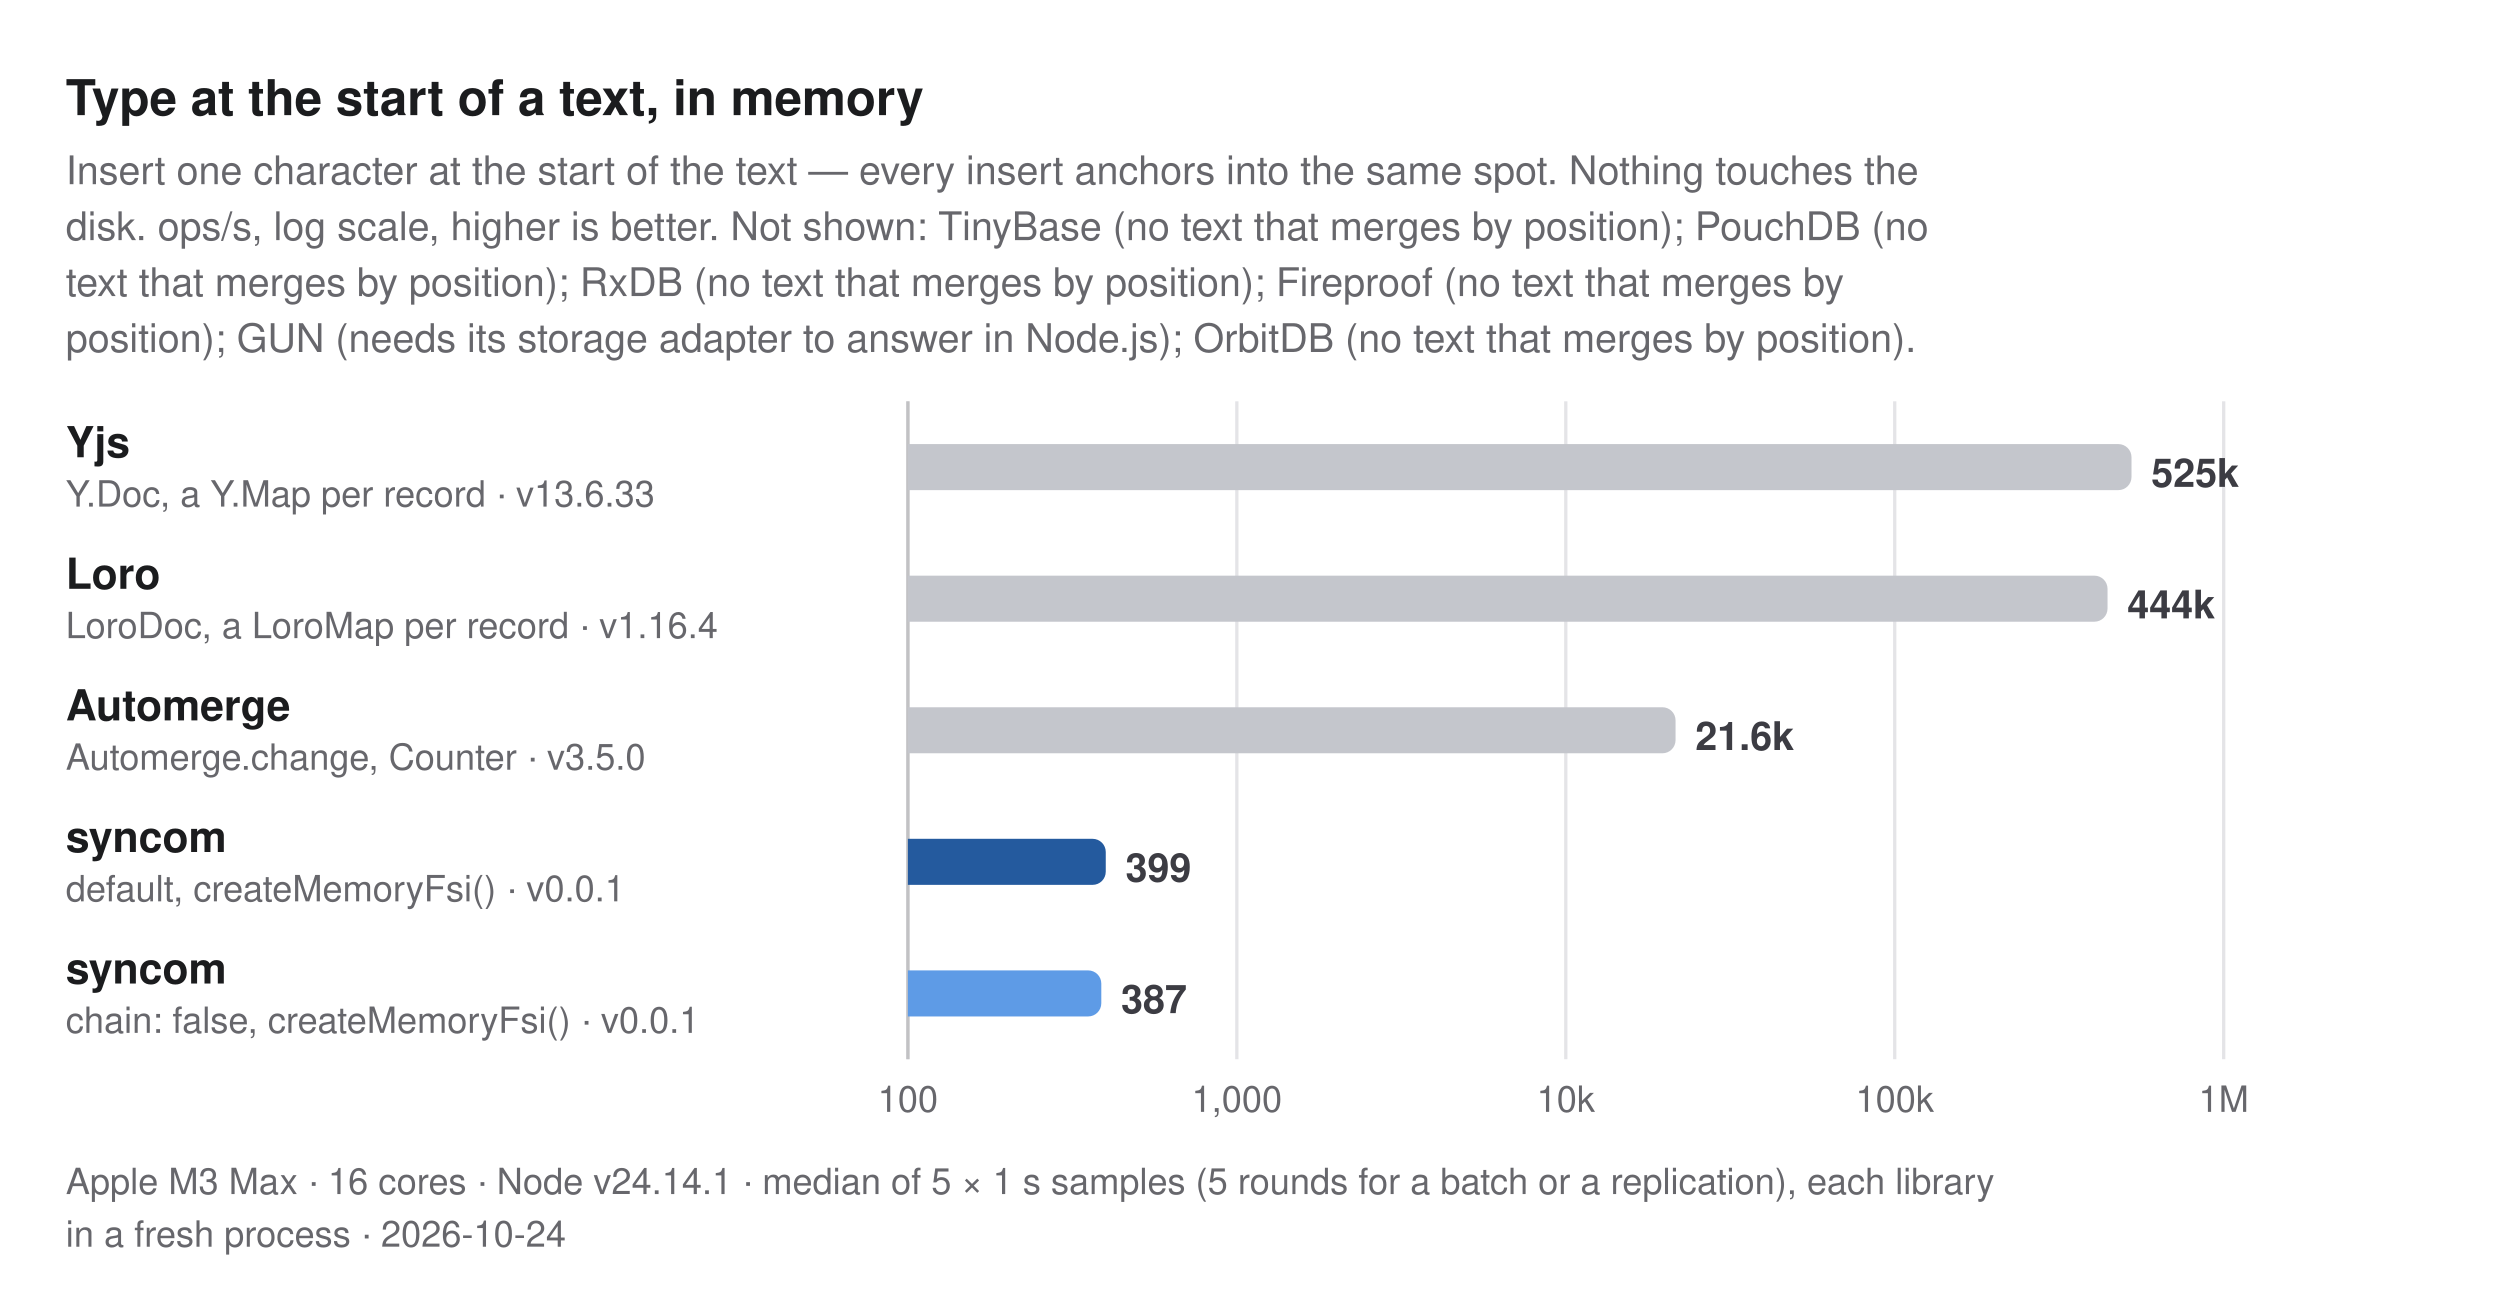
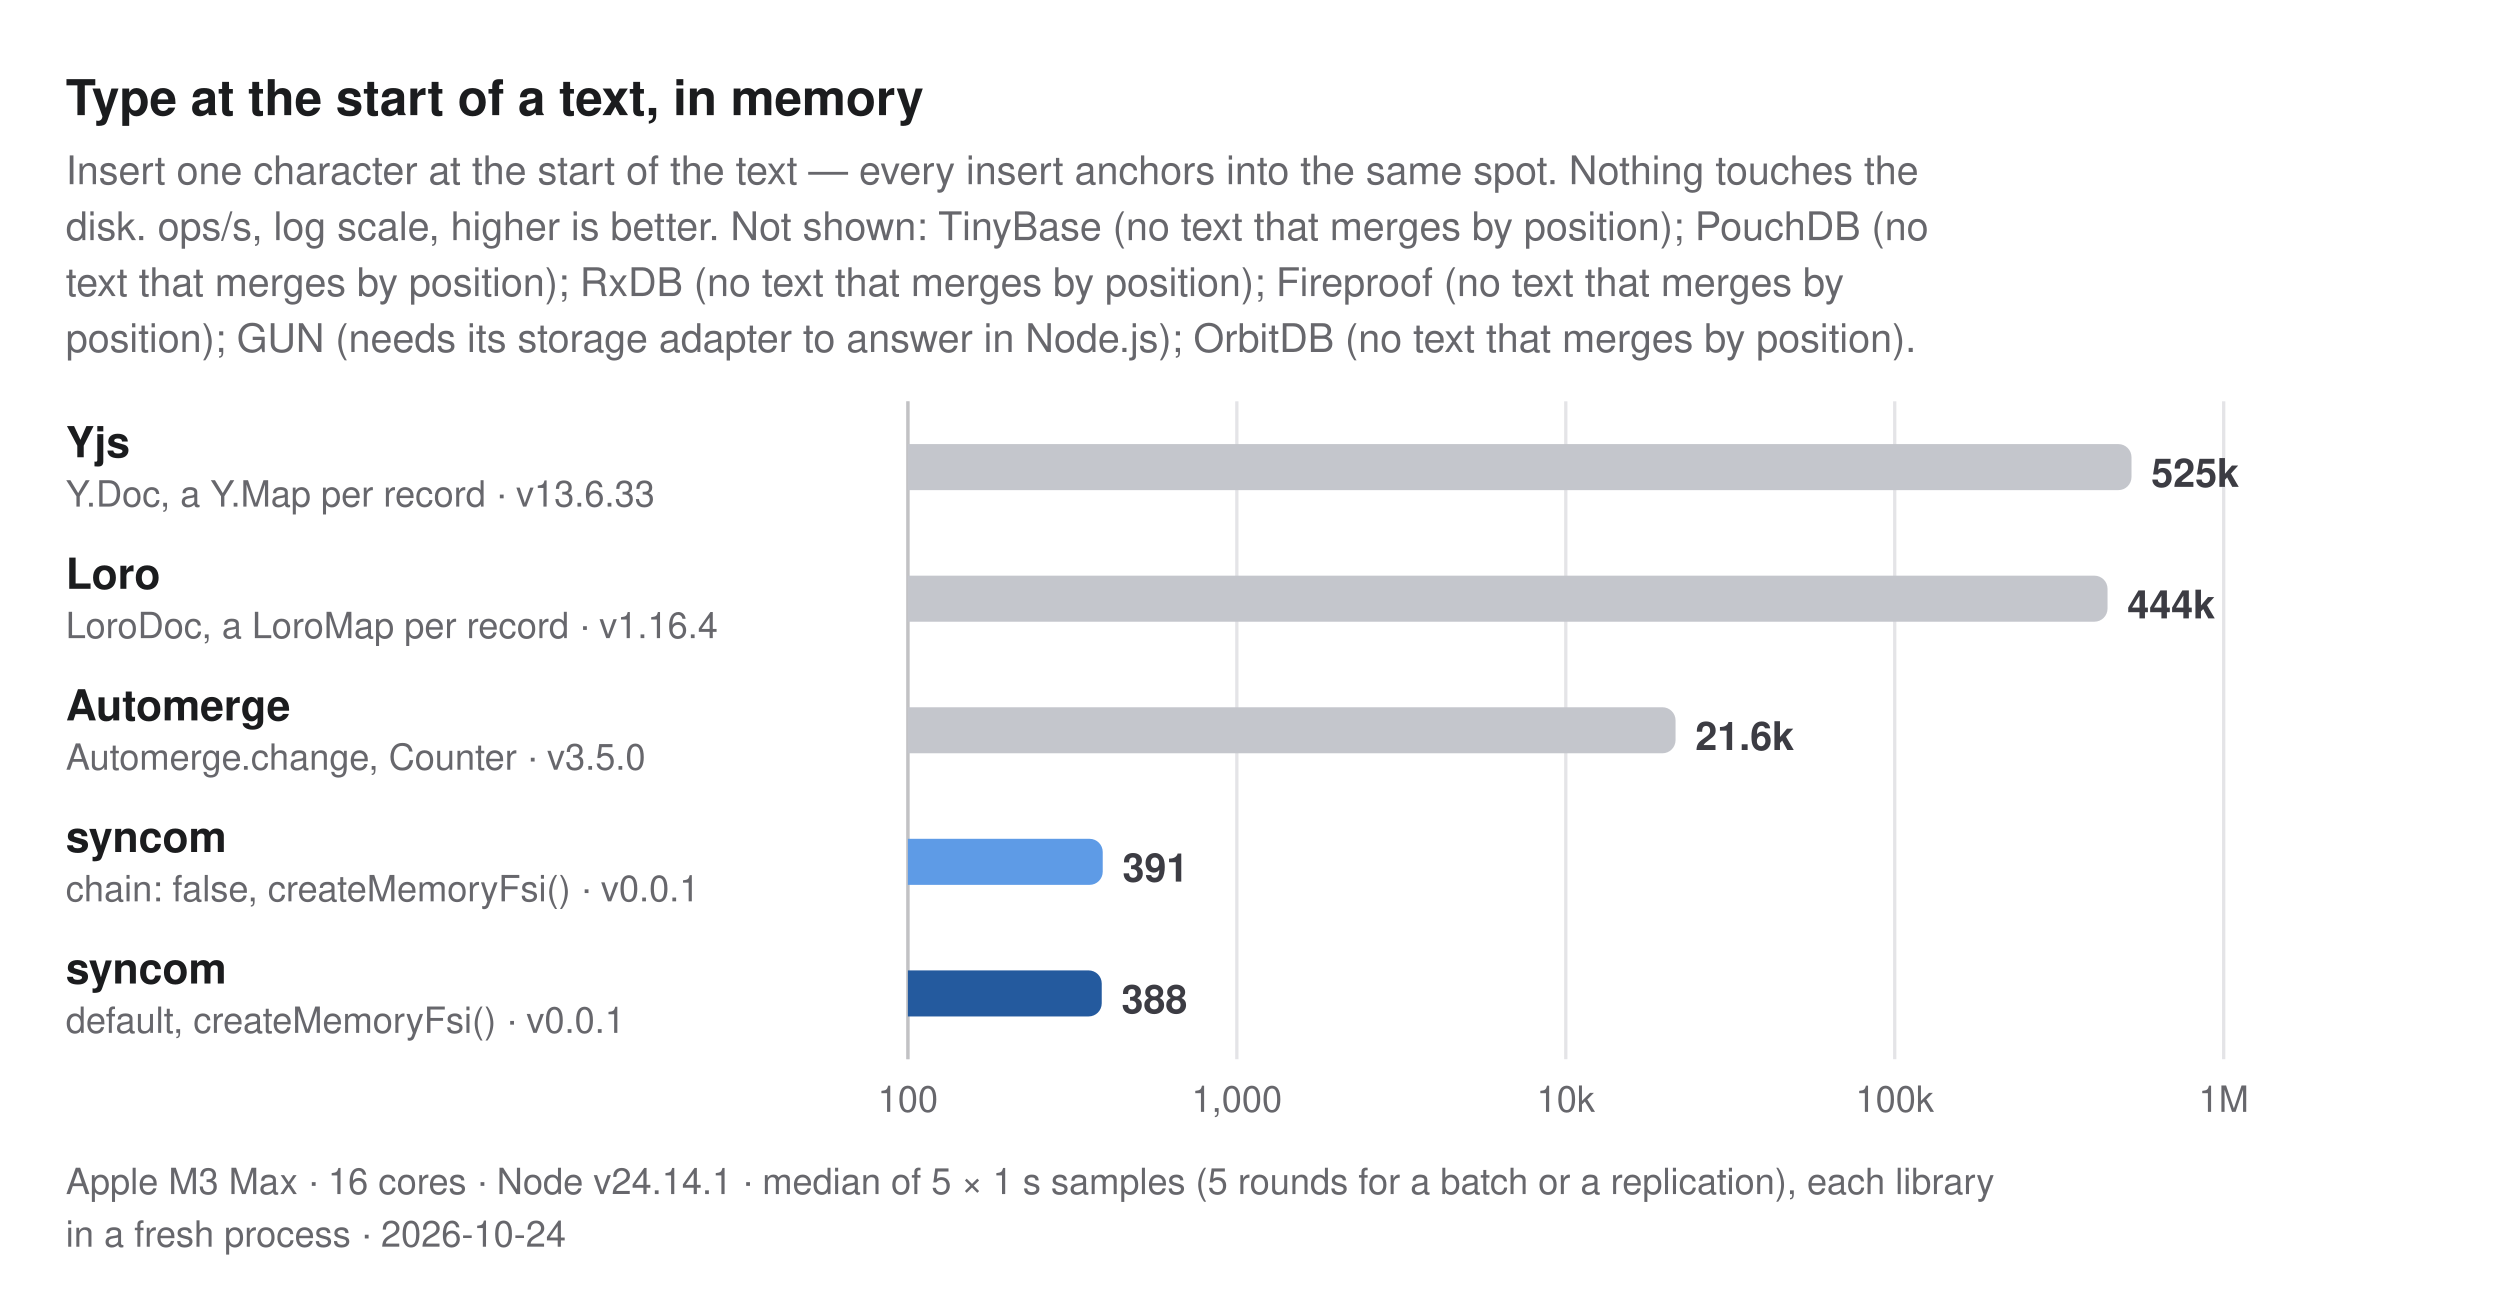
<svg xmlns="http://www.w3.org/2000/svg" width="760" height="398" viewBox="0 0 760 398" role="img" aria-label="Type at the start of a text, in memory. Insert one character at the start of the text — every insert anchors into the same spot. Nothing touches the disk. ops/s, log scale, higher is better. Not shown: TinyBase (no text that merges by position); PouchDB (no text that merges by position); RxDB (no text that merges by position); Fireproof (no text that merges by position); GUN (needs its storage adapter to answer in Node.js); OrbitDB (no text that merges by position).">
  <style>
  text { font-family: -apple-system, BlinkMacSystemFont, "Segoe UI", Helvetica, Arial, sans-serif; }
  .title { font-size: 15px; font-weight: 700; fill: #1b1c1e; }
  .subtitle, .caption { font-size: 12px; fill: #67676c; }
  .caption { font-size: 11px; }
  .group { font-size: 11px; font-weight: 600; letter-spacing: 0.06em; fill: #67676c; }
  .label { font-size: 13px; font-weight: 600; fill: #1b1c1e; }
  .label.primary, .label.secondary { font-weight: 700; }
  .sublabel { font-size: 11px; fill: #67676c; }
  .value { font-size: 12px; font-weight: 600; fill: #3c3c43; font-variant-numeric: tabular-nums; }
  .value.small { font-size: 10px; }
  .legend { font-size: 11px; fill: #3c3c43; }
  .tick { font-size: 11px; fill: #67676c; font-variant-numeric: tabular-nums; }
  .grid { stroke: #e4e4e7; stroke-width: 1; }
  .axis { stroke: #c2c2c4; stroke-width: 1; }
  .ref { stroke: #67676c; stroke-width: 1; stroke-dasharray: 3 3; }
  .bar { fill: #c4c6cc; }
  .bar.primary { fill: #245a9e; }
  .bar.secondary { fill: #5e9be6; }
  @media (prefers-color-scheme: dark) {
    .title, .label { fill: #dfdfd6; }
    .subtitle, .caption, .group, .sublabel, .tick { fill: #98989f; }
    .value, .legend { fill: #c2c2c4; }
    .grid { stroke: #2e2e32; }
    .axis { stroke: #48484c; }
    .ref { stroke: #98989f; }
    .bar { fill: #46474e; }
    .bar.primary { fill: #8dbcf2; }
    .bar.secondary { fill: #3d7bd0; }
  }
</style>
  <text class="title" x="20" y="35">Type at the start of a text, in memory</text>
  <text class="subtitle" x="20" y="56">Insert one character at the start of the text — every insert anchors into the same spot. Nothing touches the</text>
  <text class="subtitle" x="20" y="73">disk. ops/s, log scale, higher is better. Not shown: TinyBase (no text that merges by position); PouchDB (no</text>
  <text class="subtitle" x="20" y="90">text that merges by position); RxDB (no text that merges by position); Fireproof (no text that merges by</text>
  <text class="subtitle" x="20" y="107">position); GUN (needs its storage adapter to answer in Node.js); OrbitDB (no text that merges by position).</text>
  <line class="grid" x1="276" y1="122" x2="276" y2="322" />
  <text class="tick" x="276" y="338" text-anchor="middle">100</text>
  <line class="grid" x1="376" y1="122" x2="376" y2="322" />
  <text class="tick" x="376" y="338" text-anchor="middle">1,000</text>
  <line class="grid" x1="476" y1="122" x2="476" y2="322" />
  <text class="tick" x="476" y="338" text-anchor="middle">10k</text>
  <line class="grid" x1="576" y1="122" x2="576" y2="322" />
  <text class="tick" x="576" y="338" text-anchor="middle">100k</text>
  <line class="grid" x1="676" y1="122" x2="676" y2="322" />
  <text class="tick" x="676" y="338" text-anchor="middle">1M</text>
  <line class="axis" x1="276" y1="122" x2="276" y2="322" />
  <g>
    <text class="label" x="20" y="139">Yjs</text>
    <text class="sublabel" x="20" y="154">Y.Doc, a Y.Map per record · v13.6.33</text>
    <path class="bar" d="M276,135H643.978A4,4 0 0 1 647.978,139V145A4,4 0 0 1 643.978,149H276Z" />
    <text class="value" x="653.978" y="148">525k</text>
  </g>
  <g>
    <text class="label" x="20" y="179">Loro</text>
    <text class="sublabel" x="20" y="194">LoroDoc, a LoroMap per record · v1.16.4</text>
    <path class="bar" d="M276,175H636.692A4,4 0 0 1 640.692,179V185A4,4 0 0 1 636.692,189H276Z" />
    <text class="value" x="646.692" y="188">444k</text>
  </g>
  <g>
    <text class="label" x="20" y="219">Automerge</text>
    <text class="sublabel" x="20" y="234">Automerge.change, Counter · v3.5.0</text>
    <path class="bar" d="M276,215H505.37A4,4 0 0 1 509.37,219V225A4,4 0 0 1 505.37,229H276Z" />
    <text class="value" x="515.37" y="228">21.6k</text>
  </g>
  <g>
-     <text class="label primary" x="20" y="259">syncom</text>
-     <text class="sublabel" x="20" y="274">default, createMemoryFsi() · v0.0.1</text>
-     <path class="bar primary" d="M276,255H332.151A4,4 0 0 1 336.151,259V265A4,4 0 0 1 332.151,269H276Z" />
-     <text class="value" x="342.151" y="268">399</text>
+     <text class="label secondary" x="20" y="259">syncom</text>
+     <text class="sublabel" x="20" y="274">chain: false, createMemoryFsi() · v0.0.1</text>
+     <path class="bar secondary" d="M276,255H331.23A4,4 0 0 1 335.23,259V265A4,4 0 0 1 331.23,269H276Z" />
+     <text class="value" x="341.23" y="268">391</text>
  </g>
  <g>
-     <text class="label secondary" x="20" y="299">syncom</text>
-     <text class="sublabel" x="20" y="314">chain: false, createMemoryFsi() · v0.0.1</text>
-     <path class="bar secondary" d="M276,295H330.795A4,4 0 0 1 334.795,299V305A4,4 0 0 1 330.795,309H276Z" />
-     <text class="value" x="340.795" y="308">387</text>
+     <text class="label primary" x="20" y="299">syncom</text>
+     <text class="sublabel" x="20" y="314">default, createMemoryFsi() · v0.0.1</text>
+     <path class="bar primary" d="M276,295H330.931A4,4 0 0 1 334.931,299V305A4,4 0 0 1 330.931,309H276Z" />
+     <text class="value" x="340.931" y="308">388</text>
  </g>
  <text class="caption" x="20" y="363">Apple M3 Max · 16 cores · Node v24.14.1 · median of 5 × 1 s samples (5 rounds for a batch or a replication), each library</text>
  <text class="caption" x="20" y="379">in a fresh process · 2026-10-24</text>
</svg>
